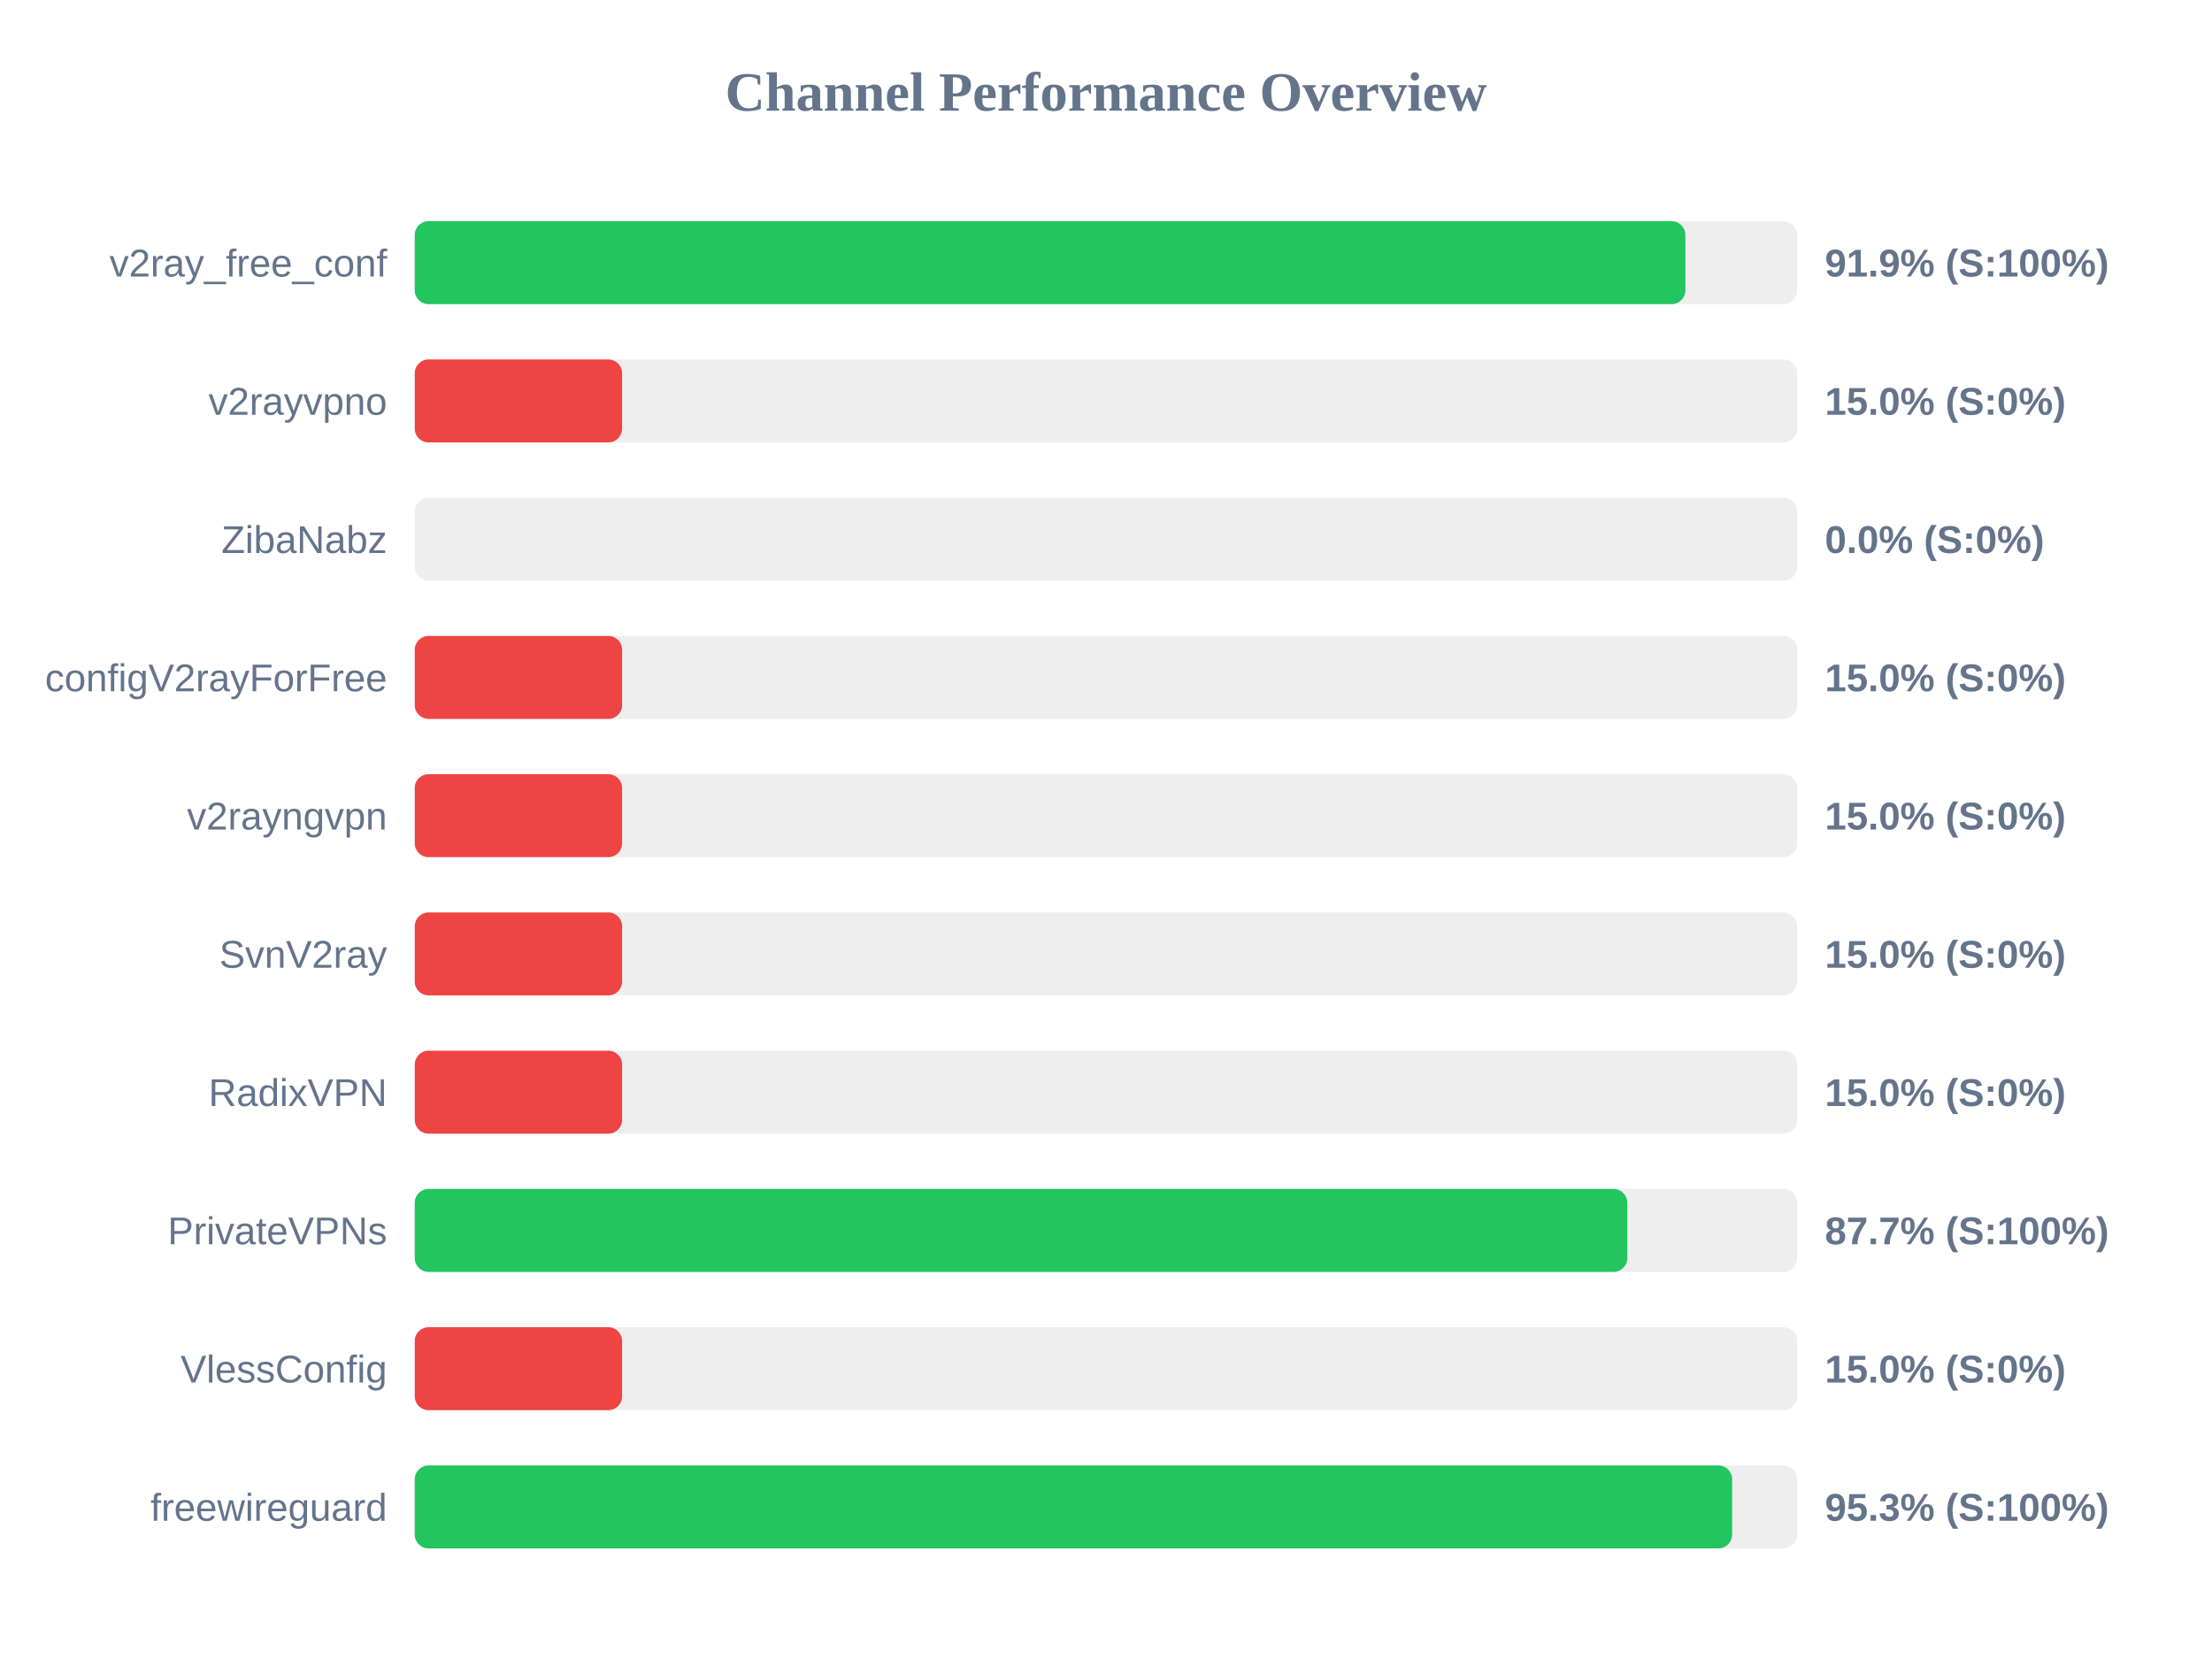
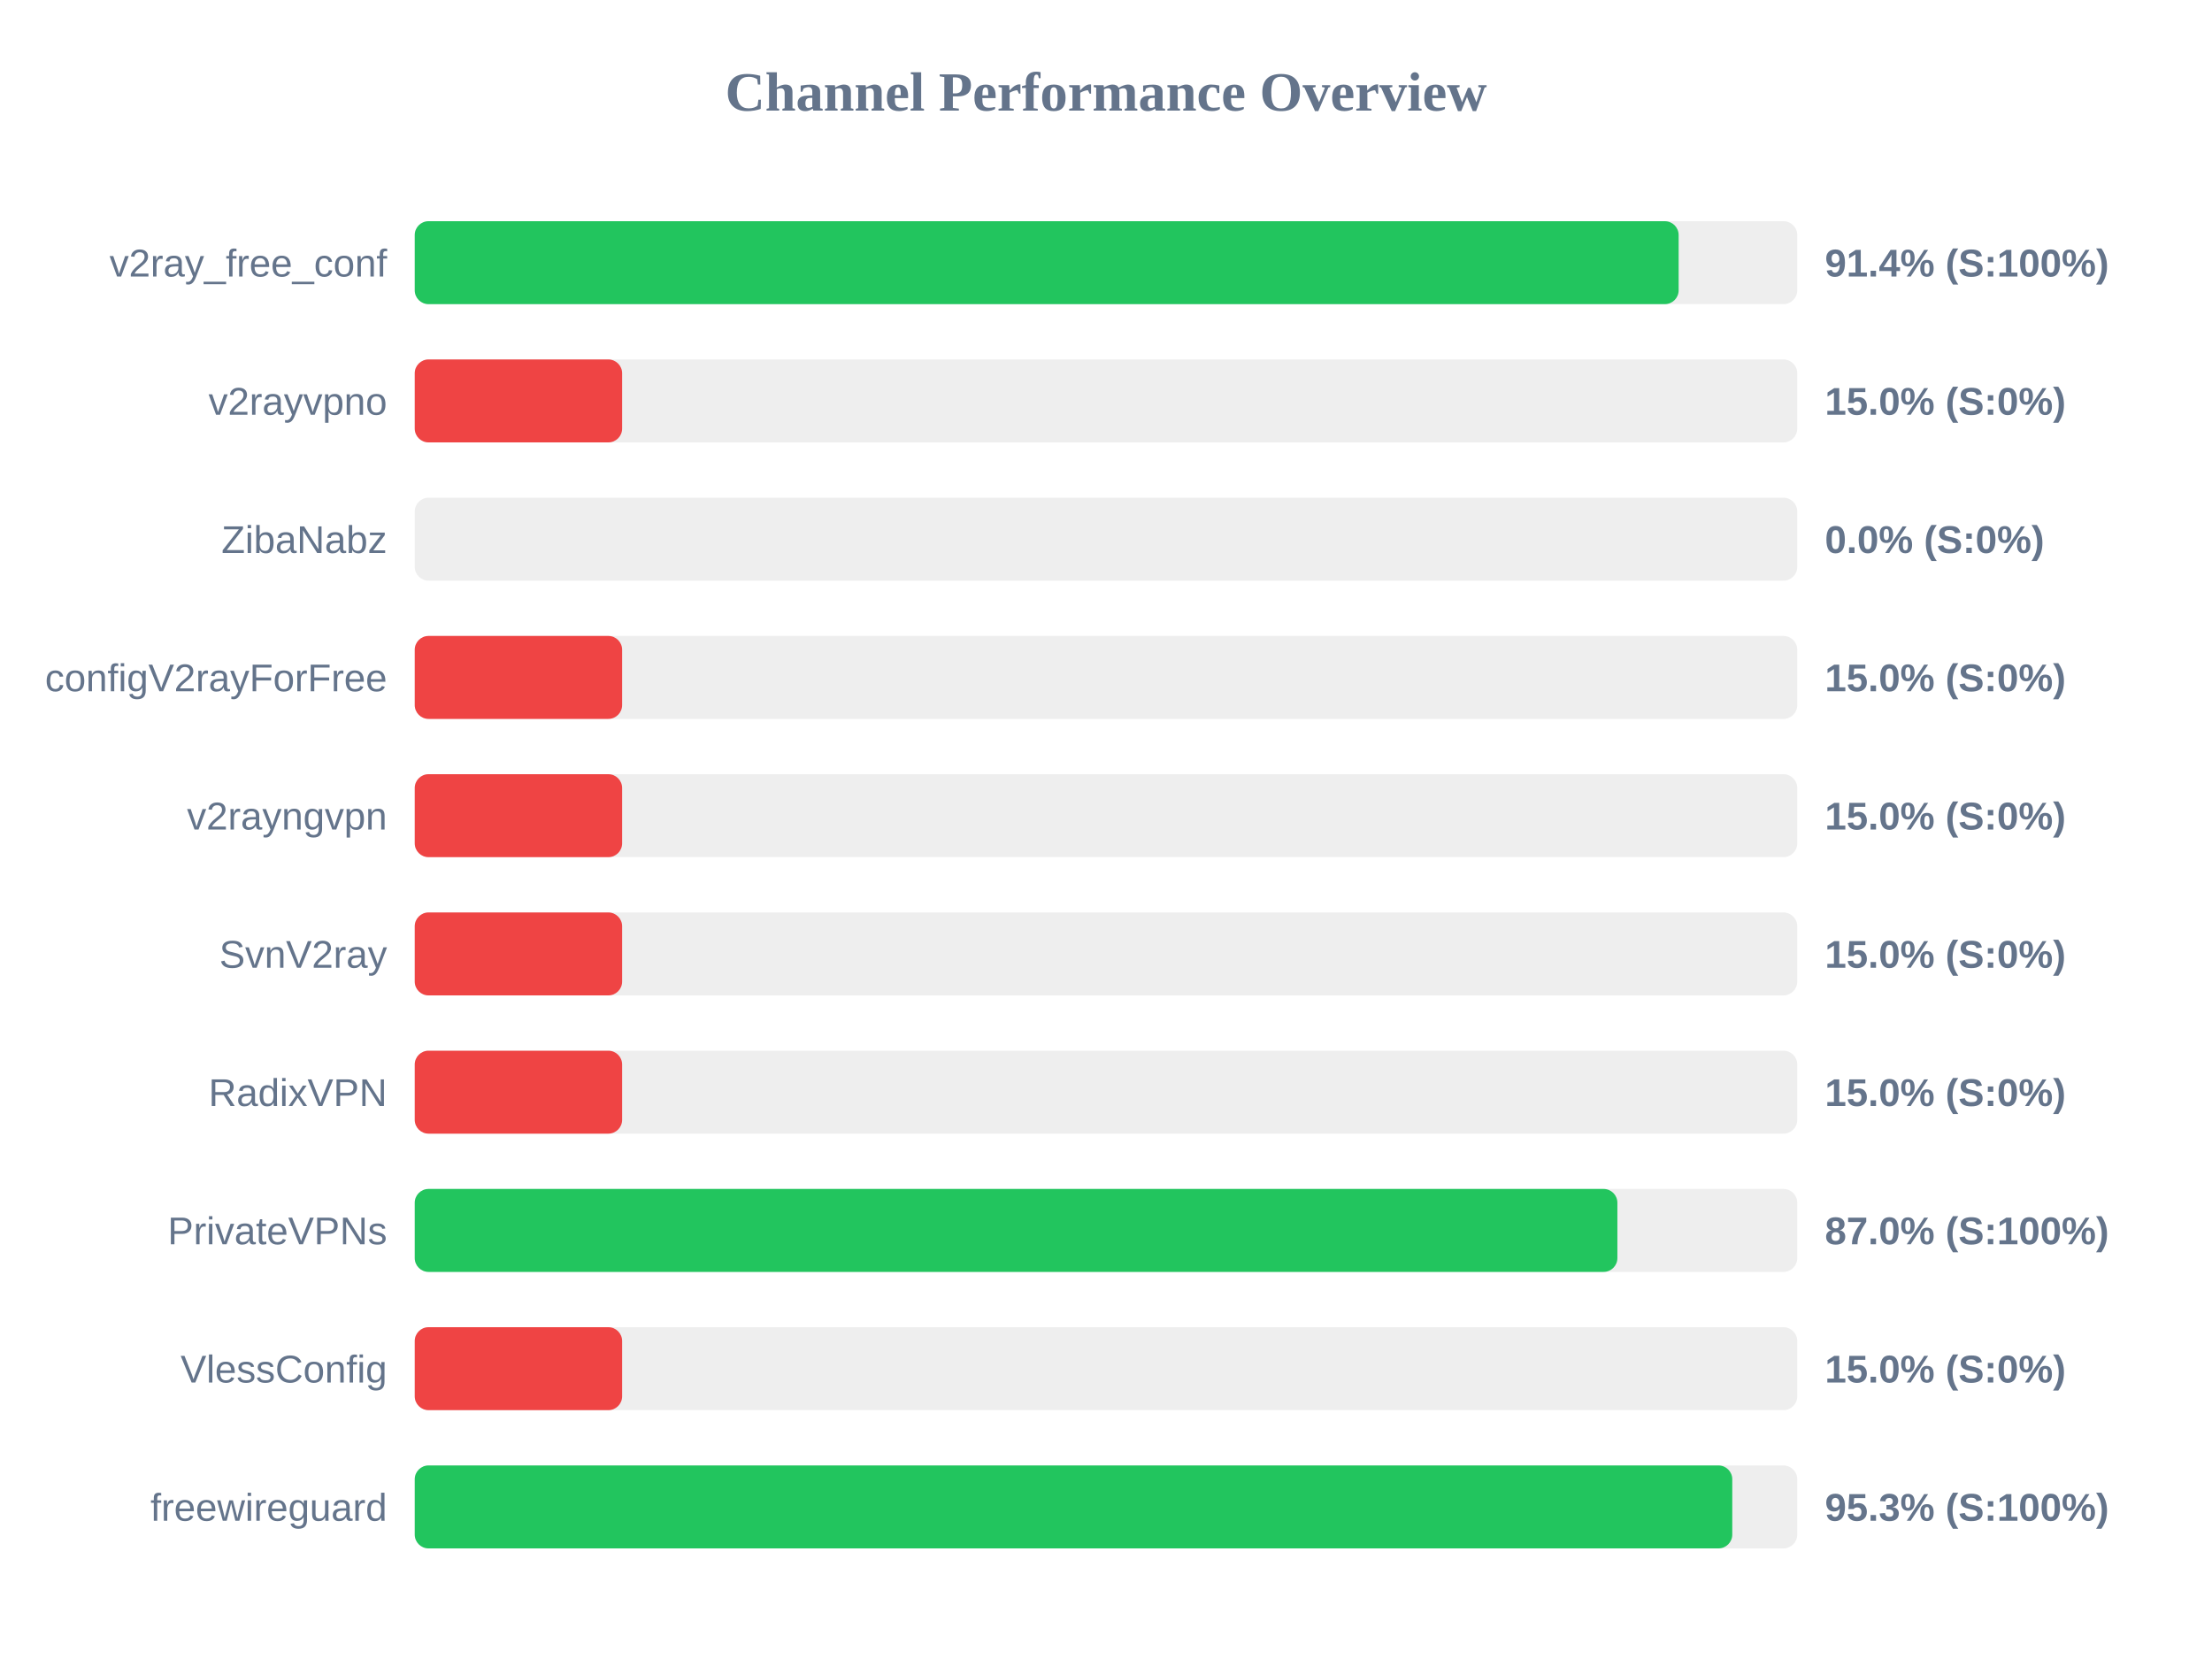
<svg xmlns="http://www.w3.org/2000/svg" width="800" height="600" version="1.1">
  <style>
        .row { font: 14px Arial; fill: #64748b; }
        .score { font: bold 14px Arial; fill: #64748b; }
    </style>
  <text x="400" y="40" text-anchor="middle" font-size="20px" font-weight="bold" fill="#64748b">Channel Performance Overview</text>
  <rect x="150" y="80" width="500" height="30" fill="#eee" rx="5" />
-   <rect x="150" y="80" width="459.55" height="30" fill="#22c55e" rx="5" />
+   <rect x="150" y="80" width="457.1" height="30" fill="#22c55e" rx="5" />
  <text x="140" y="100" text-anchor="end" class="row">v2ray_free_conf</text>
-   <text x="660" y="100" text-anchor="start" class="score">91.9% (S:100%)</text>
+   <text x="660" y="100" text-anchor="start" class="score">91.4% (S:100%)</text>
  <rect x="150" y="130" width="500" height="30" fill="#eee" rx="5" />
  <rect x="150" y="130" width="75.0" height="30" fill="#ef4444" rx="5" />
  <text x="140" y="150" text-anchor="end" class="row">v2rayvpno</text>
  <text x="660" y="150" text-anchor="start" class="score">15.0% (S:0%)</text>
  <rect x="150" y="180" width="500" height="30" fill="#eee" rx="5" />
  <rect x="150" y="180" width="0.0" height="30" fill="#ef4444" rx="5" />
  <text x="140" y="200" text-anchor="end" class="row">ZibaNabz</text>
  <text x="660" y="200" text-anchor="start" class="score">0.0% (S:0%)</text>
  <rect x="150" y="230" width="500" height="30" fill="#eee" rx="5" />
  <rect x="150" y="230" width="75.0" height="30" fill="#ef4444" rx="5" />
  <text x="140" y="250" text-anchor="end" class="row">configV2rayForFree</text>
  <text x="660" y="250" text-anchor="start" class="score">15.0% (S:0%)</text>
  <rect x="150" y="280" width="500" height="30" fill="#eee" rx="5" />
  <rect x="150" y="280" width="75.0" height="30" fill="#ef4444" rx="5" />
  <text x="140" y="300" text-anchor="end" class="row">v2rayngvpn</text>
  <text x="660" y="300" text-anchor="start" class="score">15.0% (S:0%)</text>
  <rect x="150" y="330" width="500" height="30" fill="#eee" rx="5" />
  <rect x="150" y="330" width="75.0" height="30" fill="#ef4444" rx="5" />
  <text x="140" y="350" text-anchor="end" class="row">SvnV2ray</text>
  <text x="660" y="350" text-anchor="start" class="score">15.0% (S:0%)</text>
  <rect x="150" y="380" width="500" height="30" fill="#eee" rx="5" />
  <rect x="150" y="380" width="75.0" height="30" fill="#ef4444" rx="5" />
  <text x="140" y="400" text-anchor="end" class="row">RadixVPN</text>
  <text x="660" y="400" text-anchor="start" class="score">15.0% (S:0%)</text>
  <rect x="150" y="430" width="500" height="30" fill="#eee" rx="5" />
-   <rect x="150" y="430" width="438.55" height="30" fill="#22c55e" rx="5" />
+   <rect x="150" y="430" width="434.95" height="30" fill="#22c55e" rx="5" />
  <text x="140" y="450" text-anchor="end" class="row">PrivateVPNs</text>
-   <text x="660" y="450" text-anchor="start" class="score">87.7% (S:100%)</text>
+   <text x="660" y="450" text-anchor="start" class="score">87.0% (S:100%)</text>
  <rect x="150" y="480" width="500" height="30" fill="#eee" rx="5" />
  <rect x="150" y="480" width="75.0" height="30" fill="#ef4444" rx="5" />
  <text x="140" y="500" text-anchor="end" class="row">VlessConfig</text>
  <text x="660" y="500" text-anchor="start" class="score">15.0% (S:0%)</text>
  <rect x="150" y="530" width="500" height="30" fill="#eee" rx="5" />
-   <rect x="150" y="530" width="476.45" height="30" fill="#22c55e" rx="5" />
+   <rect x="150" y="530" width="476.5" height="30" fill="#22c55e" rx="5" />
  <text x="140" y="550" text-anchor="end" class="row">freewireguard</text>
  <text x="660" y="550" text-anchor="start" class="score">95.3% (S:100%)</text>
</svg>
